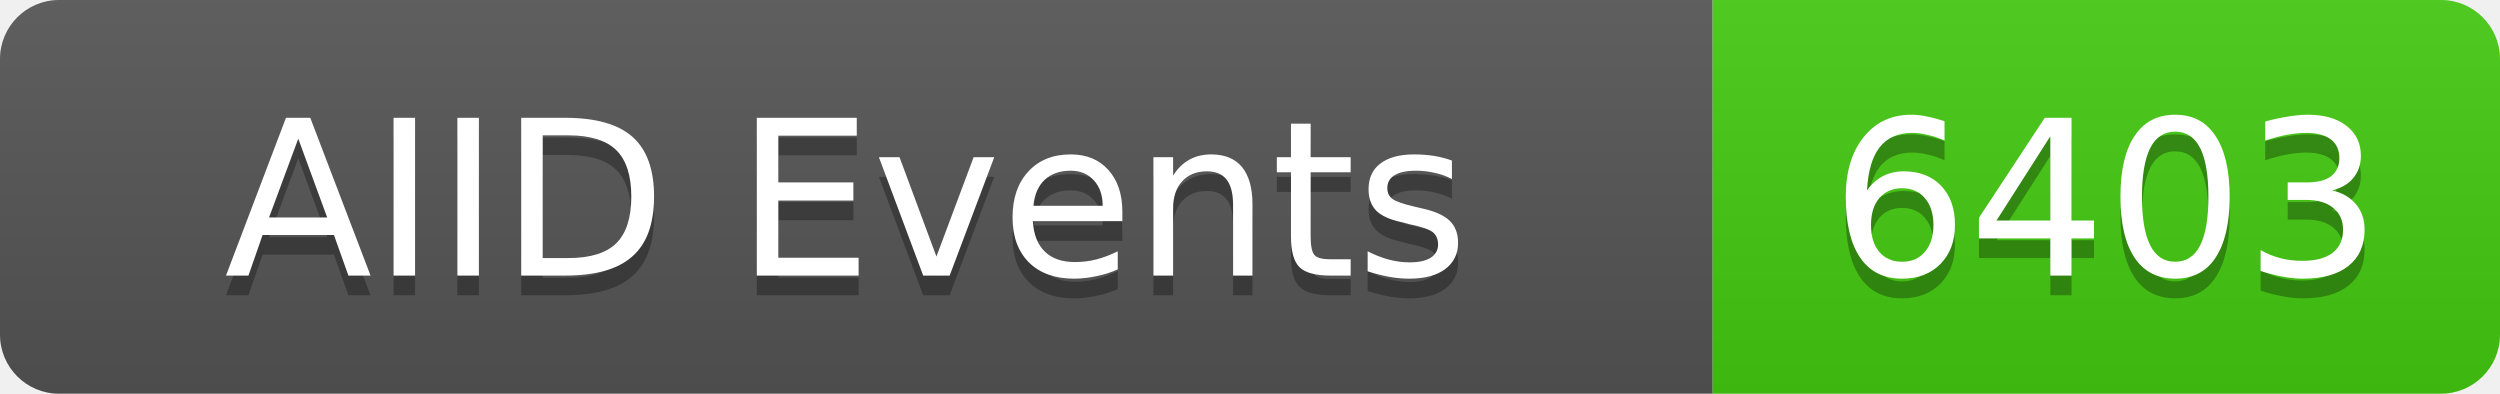
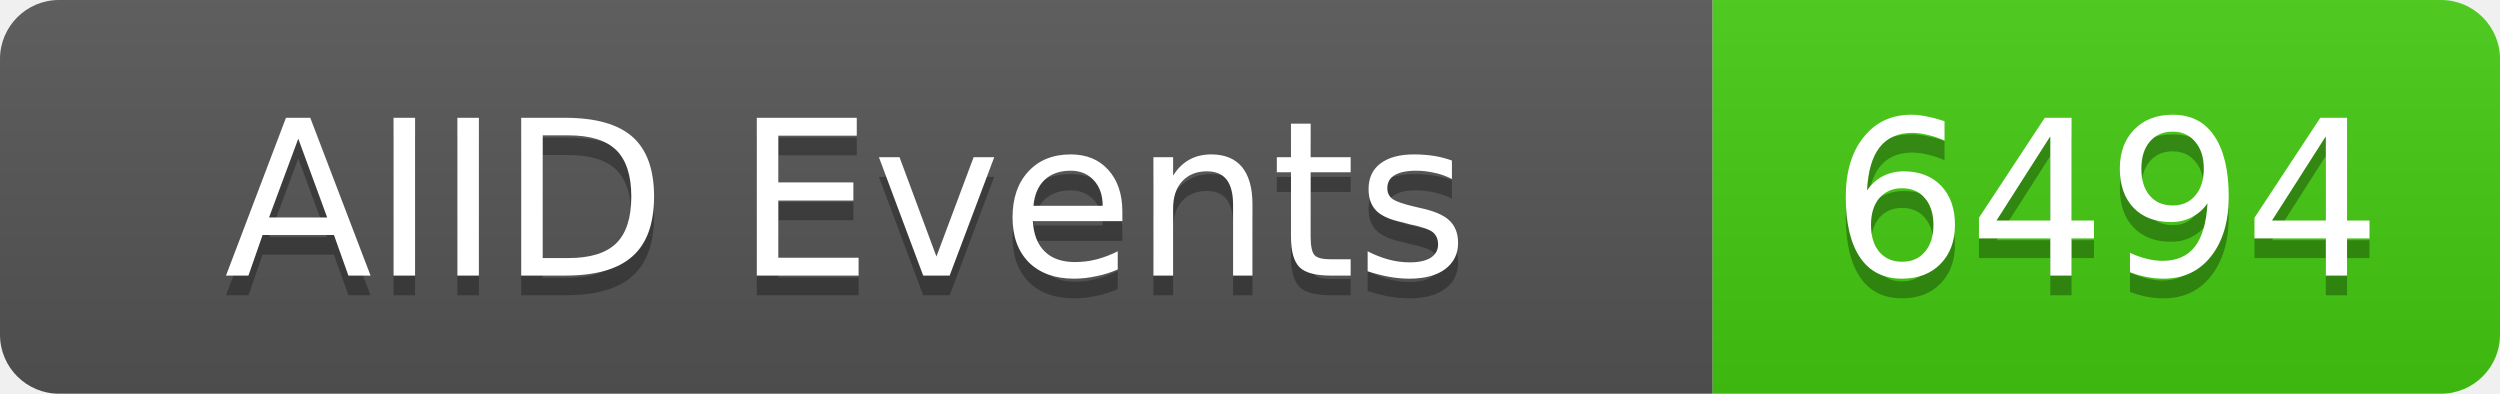
<svg xmlns="http://www.w3.org/2000/svg" width="127" height="20">
  <linearGradient id="b" x2="0" y2="100%">
    <stop offset="0" stop-color="#bbb" stop-opacity=".1" />
    <stop offset="1" stop-opacity=".1" />
  </linearGradient>
  <clipPath id="a">
    <rect width="127" height="20" rx="3" fill="#fff" />
  </clipPath>
  <g clip-path="url(#a)">
    <rect width="87" height="20" fill="#555" />
    <rect x="87" width="40" height="20" fill="#4c1" />
    <rect width="127" height="20" fill="url(#b)" />
  </g>
  <g fill="#fff" text-anchor="middle" font-family="DejaVu Sans,Verdana,Geneva,sans-serif" font-size="11">
    <text x="43" y="15" fill="#010101" fill-opacity=".3">AIID Events</text>
    <text x="43" y="14">AIID Events</text>
-     <text x="107" y="15" fill="#010101" fill-opacity=".3">6403</text>
-     <text x="107" y="14">6403</text>
+     <text x="107" y="15" fill="#010101" fill-opacity=".3">6494</text>
+     <text x="107" y="14">6494</text>
  </g>
</svg>
